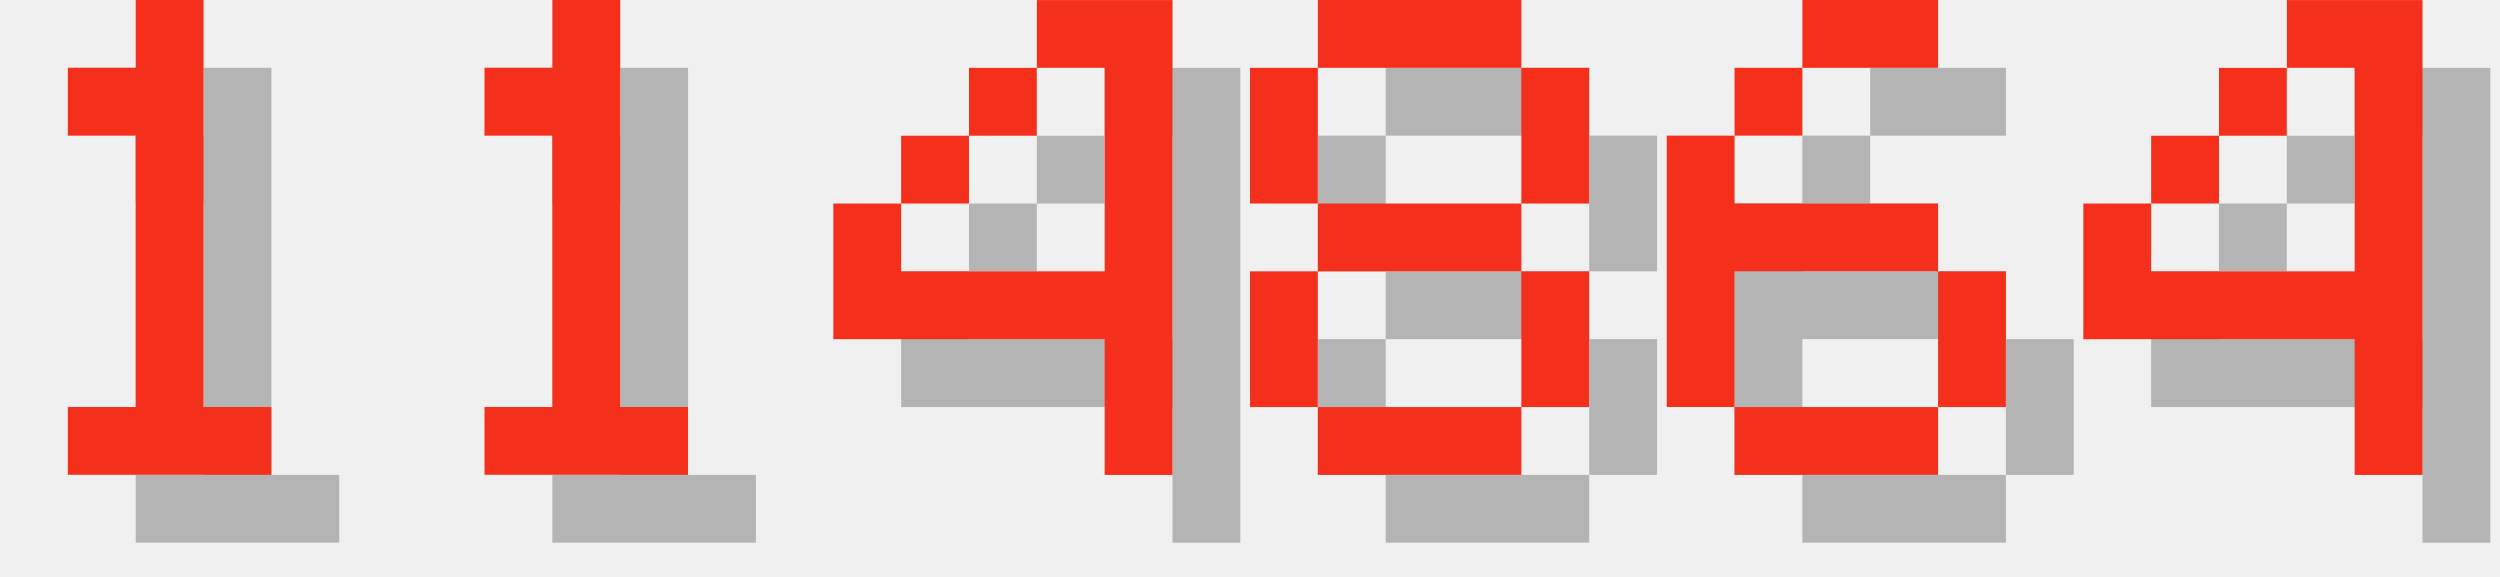
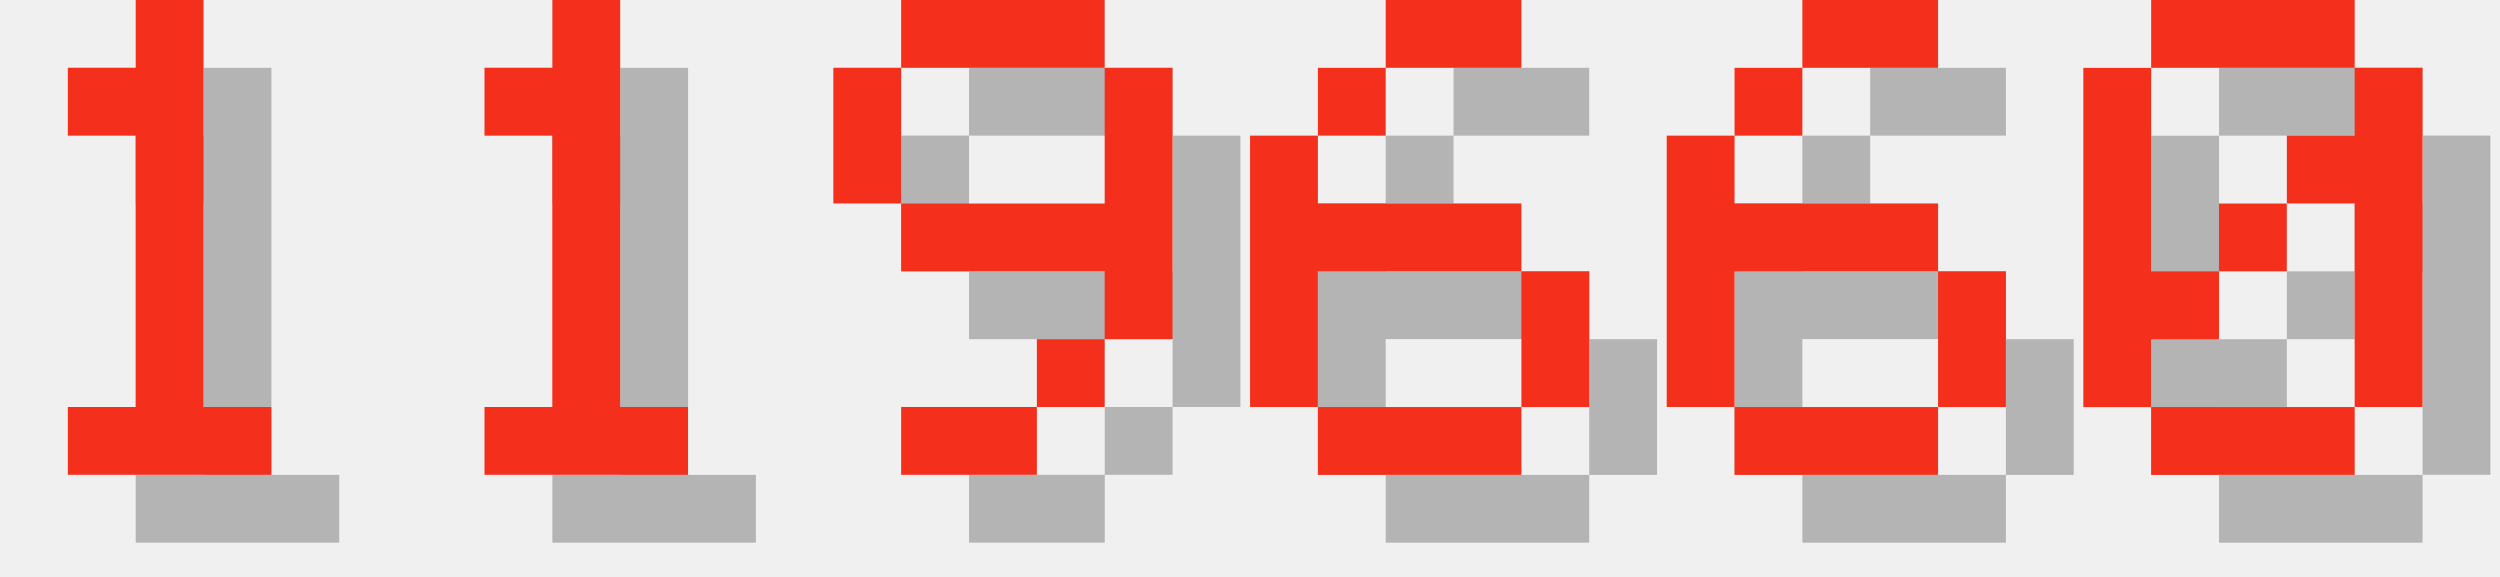
<svg xmlns="http://www.w3.org/2000/svg" version="1.1" width="156.0" height="36">
  <style>
        .text-foreground {
            fill: #F4301C;
        }
        .text-shadow {
            fill: #000000;
            fill-opacity: 0.25;
        }
    </style>
  <g class="digit" id="digit_1" transform="translate(0.0, 0), scale(4)">
    <path id="digit_1_shadow" class="text-shadow" d="m2.117 2.117v1.058h1.058v4.233h-1.058v1.058h3.175v-1.058h-1.058v-6.35h-1.058v1.058h-1.058z" fill-opacity=".5" style="paint-order:stroke fill markers" />
    <path id="digit_1_fg" class="text-foreground" d="m1.058 1.058v1.058h1.058v4.233h-1.058v1.058h3.175v-1.058h-1.058v-6.35h-1.058v1.058h-1.058z" fill="#fff" style="paint-order:stroke fill markers" />
  </g>
  <g class="digit" id="digit_1" transform="translate(26.0, 0), scale(4)">
    <path id="digit_1_shadow" class="text-shadow" d="m2.117 2.117v1.058h1.058v4.233h-1.058v1.058h3.175v-1.058h-1.058v-6.35h-1.058v1.058h-1.058z" fill-opacity=".5" style="paint-order:stroke fill markers" />
    <path id="digit_1_fg" class="text-foreground" d="m1.058 1.058v1.058h1.058v4.233h-1.058v1.058h3.175v-1.058h-1.058v-6.35h-1.058v1.058h-1.058z" fill="#fff" style="paint-order:stroke fill markers" />
  </g>
-   <g class="digit" id="digit_4" transform="translate(52.0, 0), scale(4)">
-     <path id="digit_4_shadow" class="text-shadow" d="m4.233 1.058v1.058h1.058v3.175h-3.175v-1.058h-1.058v2.117h4.233v2.117h1.058v-7.408h-2.117zm-2.117 3.175h1.058v-1.058h-1.058v1.058zm1.058-1.058h1.058v-1.058h-1.058v1.058z" fill-opacity=".5" style="paint-order:stroke fill markers" />
-     <path id="digit_4_fg" class="text-foreground" d="m3.175 0v1.058h1.058v3.175h-3.175v-1.058h-1.058v2.117h4.233v2.117h1.058v-7.408h-2.117zm-2.117 3.175h1.058v-1.058h-1.058v1.058zm1.058-1.058h1.058v-1.058h-1.058v1.058z" fill="#fff" style="paint-order:stroke fill markers" />
+   <g class="digit" id="digit_9" transform="translate(52.0, 0), scale(4)">
+     <path id="digit_9_shadow" class="text-shadow" d="m2.117 1.058v1.058h3.175v-1.058h-3.175zm3.175 1.058v2.117h-3.175v1.058h3.175v1.058h1.058v-4.233h-1.058zm0 4.233h-1.058v1.058h1.058v-1.058zm-1.058 1.058h-2.117v1.058h2.117v-1.058zm-2.117-3.175v-2.117h-1.058v2.117h1.058z" fill-opacity=".5" style="paint-order:stroke fill markers" />
+     <path id="digit_9_fg" class="text-foreground" d="m1.058 0v1.058h3.175v-1.058h-3.175zm3.175 1.058v2.117h-3.175v1.058h3.175v1.058h1.058v-4.233h-1.058zm0 4.233h-1.058v1.058h1.058v-1.058zm-1.058 1.058h-2.117v1.058h2.117v-1.058zm-2.117-3.175v-2.117h-1.058v2.117h1.058z" fill="#fff" style="paint-order:stroke fill markers" />
  </g>
-   <g class="digit" id="digit_8" transform="translate(78.0, 0), scale(4)">
-     <path id="digit_8_shadow" class="text-shadow" d="m2.117 1.058v1.058h3.175v-1.058h-3.175zm3.175 1.058v2.117h1.058v-2.117h-1.058zm0 2.117h-3.175v1.058h3.175v-1.058zm0 1.058v2.117h1.058v-2.117h-1.058zm0 2.117h-3.175v1.058h3.175v-1.058zm-3.175 0v-2.117h-1.058v2.117h1.058zm0-3.175v-2.117h-1.058v2.117h1.058z" fill-opacity=".5" style="paint-order:stroke fill markers" />
-     <path id="digit_8_fg" class="text-foreground" d="m1.058 0v1.058h3.175v-1.058h-3.175zm3.175 1.058v2.117h1.058v-2.117h-1.058zm0 2.117h-3.175v1.058h3.175v-1.058zm0 1.058v2.117h1.058v-2.117h-1.058zm0 2.117h-3.175v1.058h3.175v-1.058zm-3.175 0v-2.117h-1.058v2.117h1.058zm0-3.175v-2.117h-1.058v2.117h1.058z" fill="#fff" style="paint-order:stroke fill markers" />
+   <g class="digit" id="digit_6" transform="translate(78.0, 0), scale(4)">
+     <path id="digit_6_shadow" class="text-shadow" d="m3.175 1.058v1.058h2.117v-1.058h-2.117zm0 1.058h-1.058v1.058h1.058v-1.058zm-1.058 1.058h-1.058v4.233h1.058v-2.117h3.175v-1.058h-3.175v-1.058zm3.175 2.117v2.117h1.058v-2.117h-1.058zm0 2.117h-3.175v1.058h3.175v-1.058z" fill-opacity=".5" style="paint-order:stroke fill markers" />
+     <path id="digit_6_fg" class="text-foreground" d="m2.117 0v1.058h2.117v-1.058h-2.117zm0 1.058h-1.058v1.058h1.058v-1.058zm-1.058 1.058h-1.058v4.233h1.058v-2.117h3.175v-1.058h-3.175v-1.058zm3.175 2.117v2.117h1.058v-2.117h-1.058zm0 2.117h-3.175v1.058h3.175v-1.058z" fill="#fff" style="paint-order:stroke fill markers" />
  </g>
  <g class="digit" id="digit_6" transform="translate(104.0, 0), scale(4)">
    <path id="digit_6_shadow" class="text-shadow" d="m3.175 1.058v1.058h2.117v-1.058h-2.117zm0 1.058h-1.058v1.058h1.058v-1.058zm-1.058 1.058h-1.058v4.233h1.058v-2.117h3.175v-1.058h-3.175v-1.058zm3.175 2.117v2.117h1.058v-2.117h-1.058zm0 2.117h-3.175v1.058h3.175v-1.058z" fill-opacity=".5" style="paint-order:stroke fill markers" />
    <path id="digit_6_fg" class="text-foreground" d="m2.117 0v1.058h2.117v-1.058h-2.117zm0 1.058h-1.058v1.058h1.058v-1.058zm-1.058 1.058h-1.058v4.233h1.058v-2.117h3.175v-1.058h-3.175v-1.058zm3.175 2.117v2.117h1.058v-2.117h-1.058zm0 2.117h-3.175v1.058h3.175v-1.058z" fill="#fff" style="paint-order:stroke fill markers" />
  </g>
-   <g class="digit" id="digit_4" transform="translate(130.0, 0), scale(4)">
-     <path id="digit_4_shadow" class="text-shadow" d="m4.233 1.058v1.058h1.058v3.175h-3.175v-1.058h-1.058v2.117h4.233v2.117h1.058v-7.408h-2.117zm-2.117 3.175h1.058v-1.058h-1.058v1.058zm1.058-1.058h1.058v-1.058h-1.058v1.058z" fill-opacity=".5" style="paint-order:stroke fill markers" />
-     <path id="digit_4_fg" class="text-foreground" d="m3.175 0v1.058h1.058v3.175h-3.175v-1.058h-1.058v2.117h4.233v2.117h1.058v-7.408h-2.117zm-2.117 3.175h1.058v-1.058h-1.058v1.058zm1.058-1.058h1.058v-1.058h-1.058v1.058z" fill="#fff" style="paint-order:stroke fill markers" />
+   <g class="digit" id="digit_0" transform="translate(130.0, 0), scale(4)">
+     <path id="digit_0_shadow" class="text-shadow" d="m2.117 1.058v1.058h3.175v-1.058h-3.175zm3.175 1.058v1.058h-1.058v1.058h1.058v3.175h1.058v-5.292h-1.058zm0 5.292h-3.175v1.058h3.175v-1.058zm-3.175 0v-1.058h1.058v-1.058h-1.058v-3.175h-1.058v5.292h1.058zm1.058-2.117h1.058v-1.058h-1.058v1.058z" fill-opacity=".5" style="paint-order:stroke fill markers" />
+     <path id="digit_0_fg" class="text-foreground" d="m1.058 0v1.058h3.175v-1.058h-3.175zm3.175 1.058v1.058h-1.058v1.058h1.058v3.175h1.058v-5.292h-1.058zm0 5.292h-3.175v1.058h3.175v-1.058zm-3.175 0v-1.058h1.058v-1.058h-1.058v-3.175h-1.058v5.292h1.058zm1.058-2.117h1.058v-1.058h-1.058v1.058z" fill="#fff" style="paint-order:stroke fill markers" />
  </g>
</svg>
